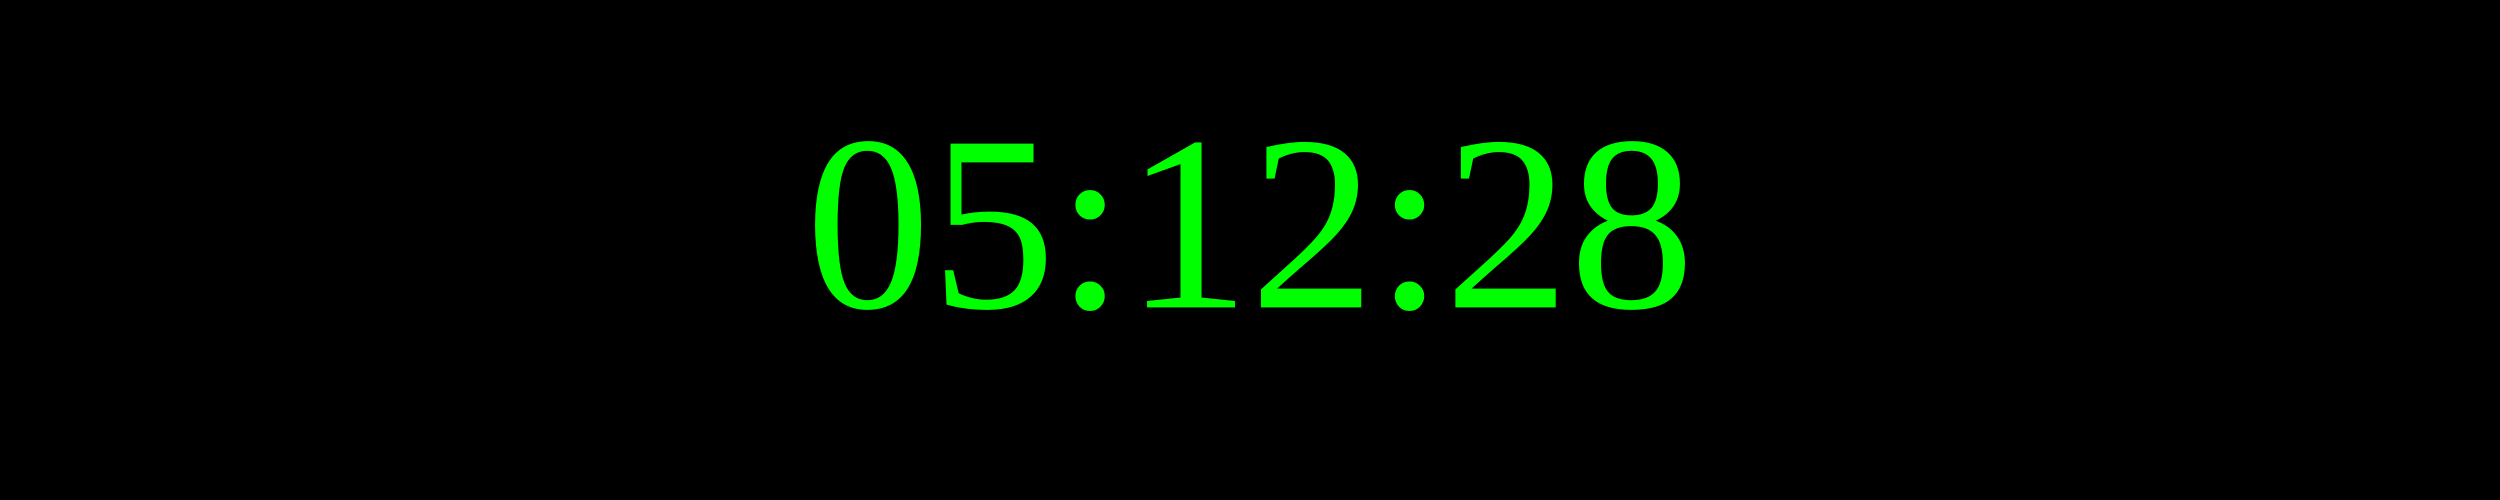
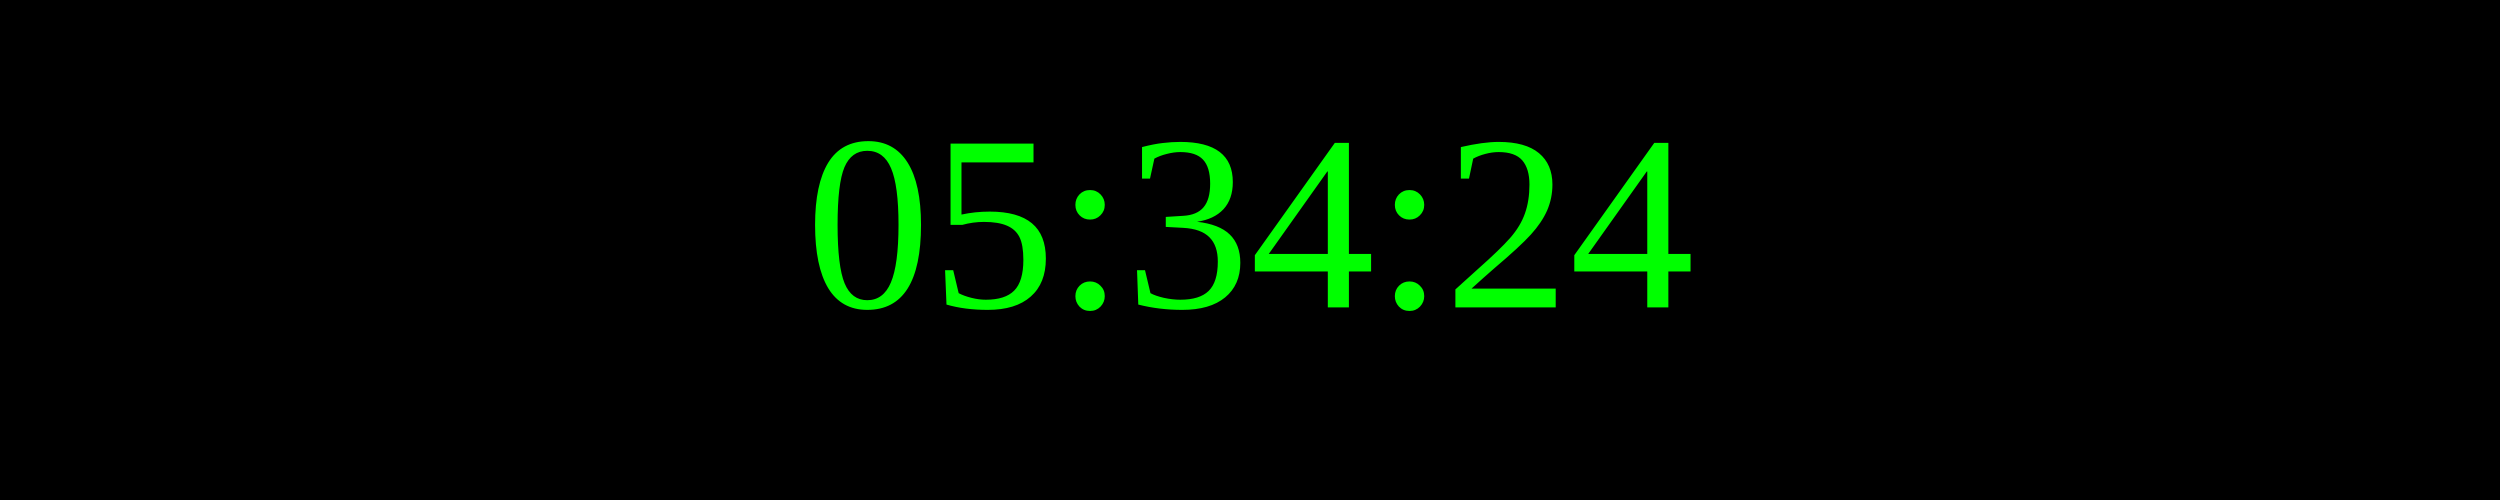
<svg xmlns="http://www.w3.org/2000/svg" width="250" height="50">
  <rect width="100%" height="100%" fill="black" />
  <text x="50%" y="50%" font-size="25" fill="lime" text-anchor="middle" dominant-baseline="middle">
- 05:12:28
+ 05:34:24
</text>
</svg>
